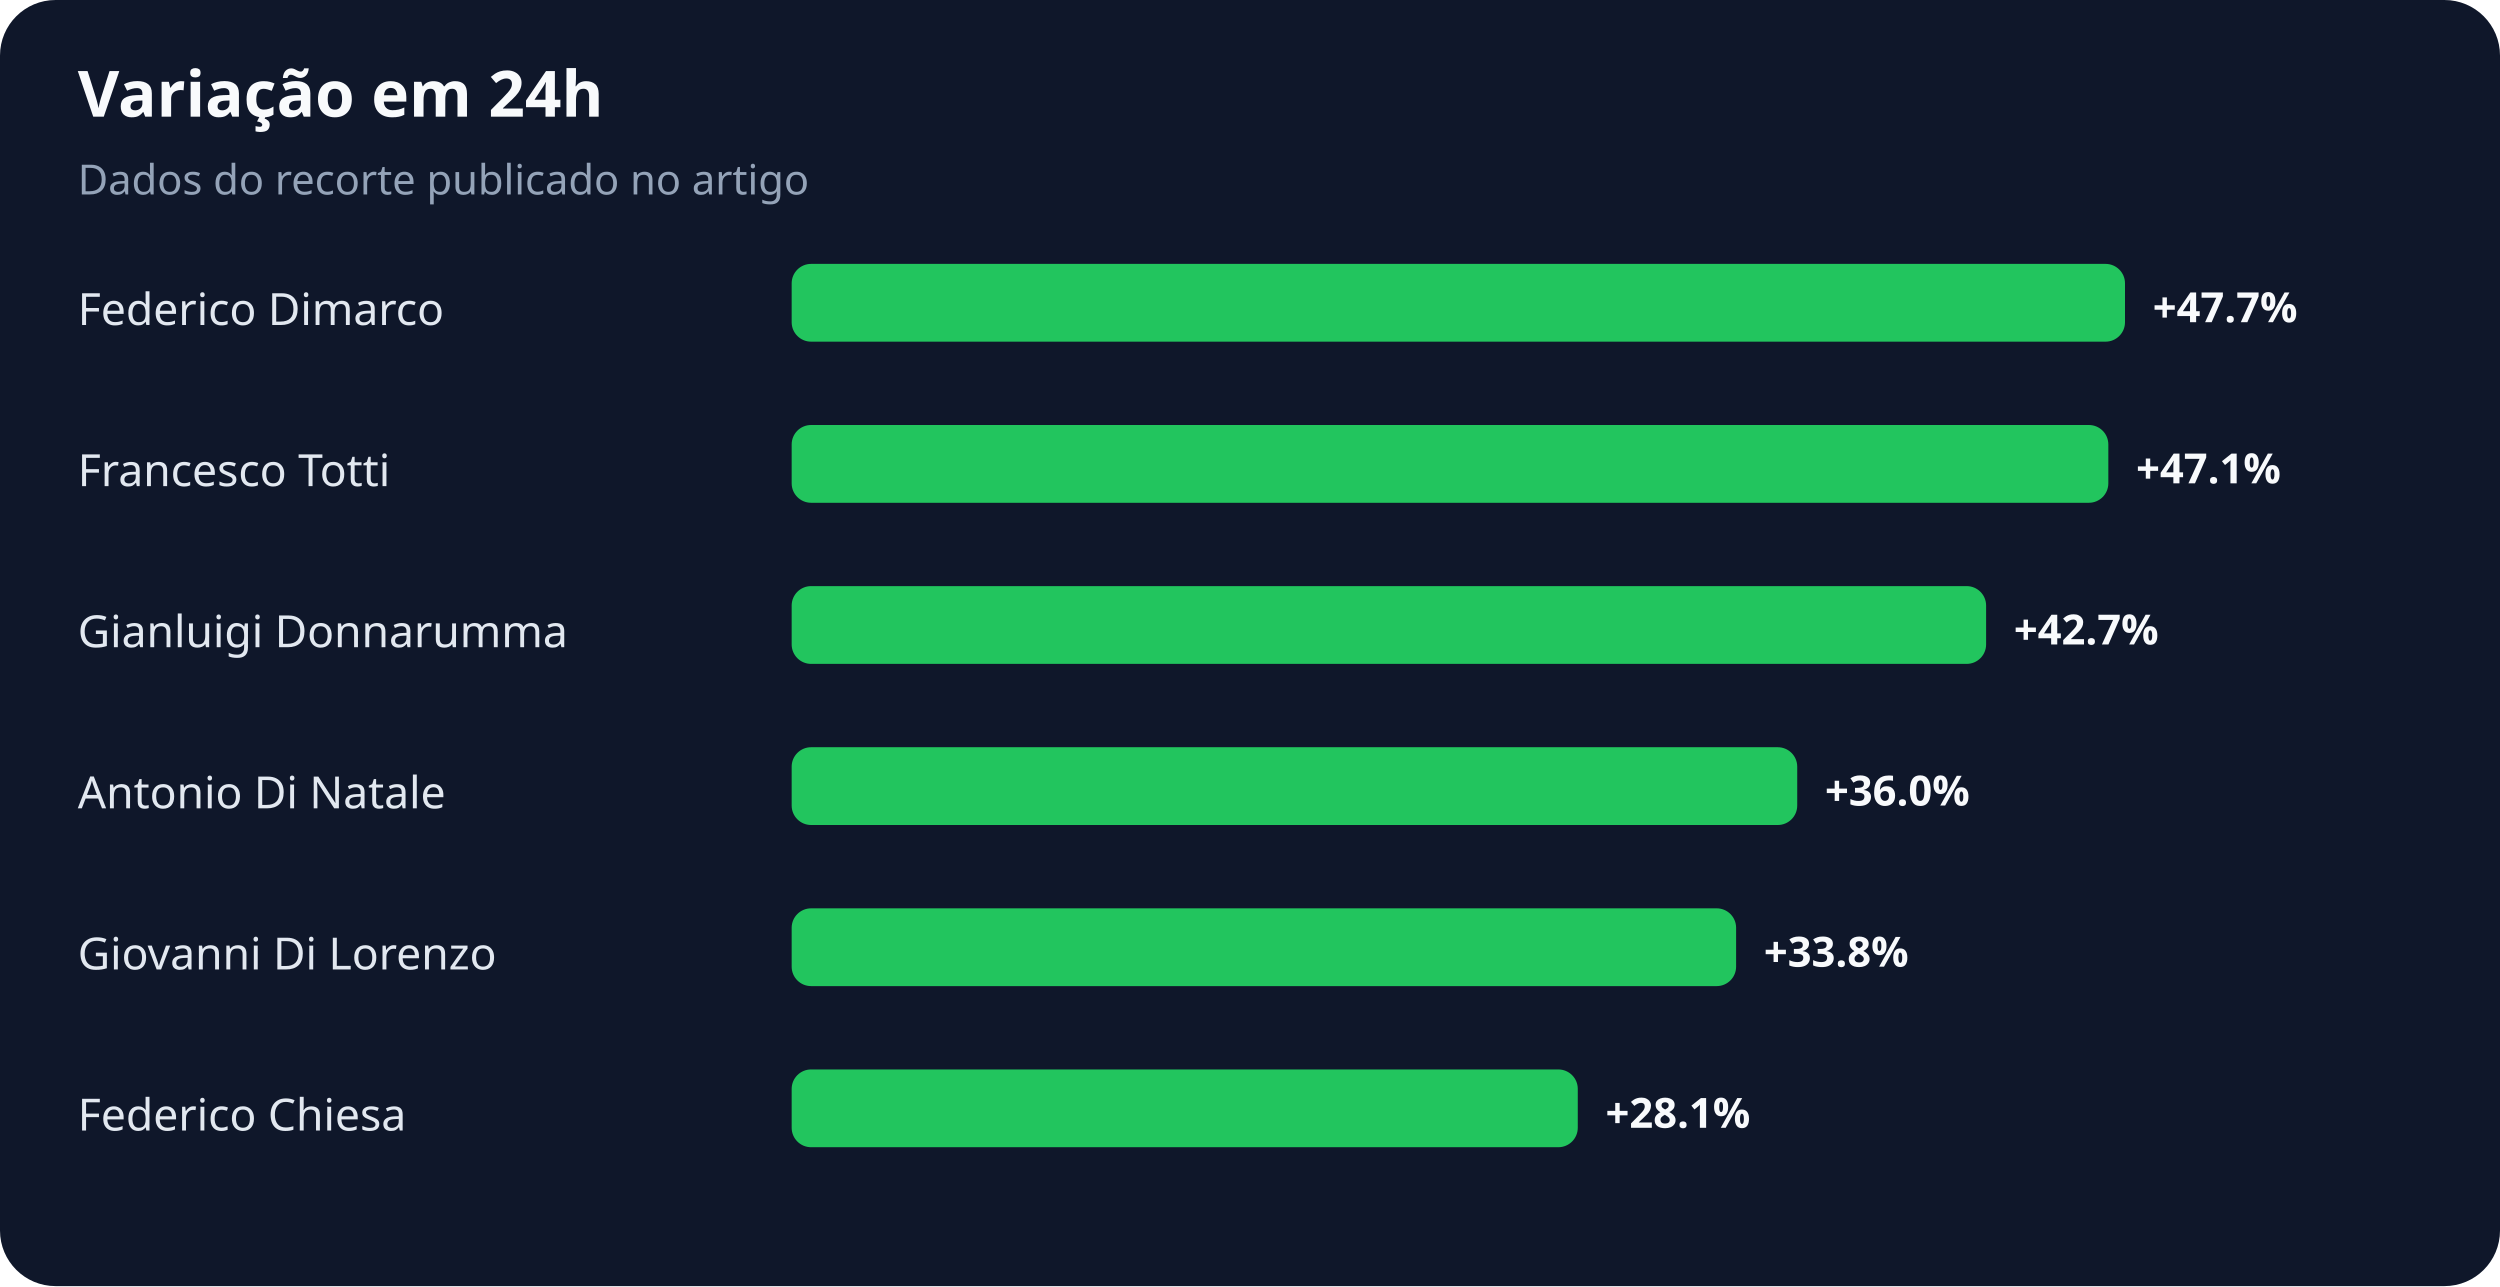
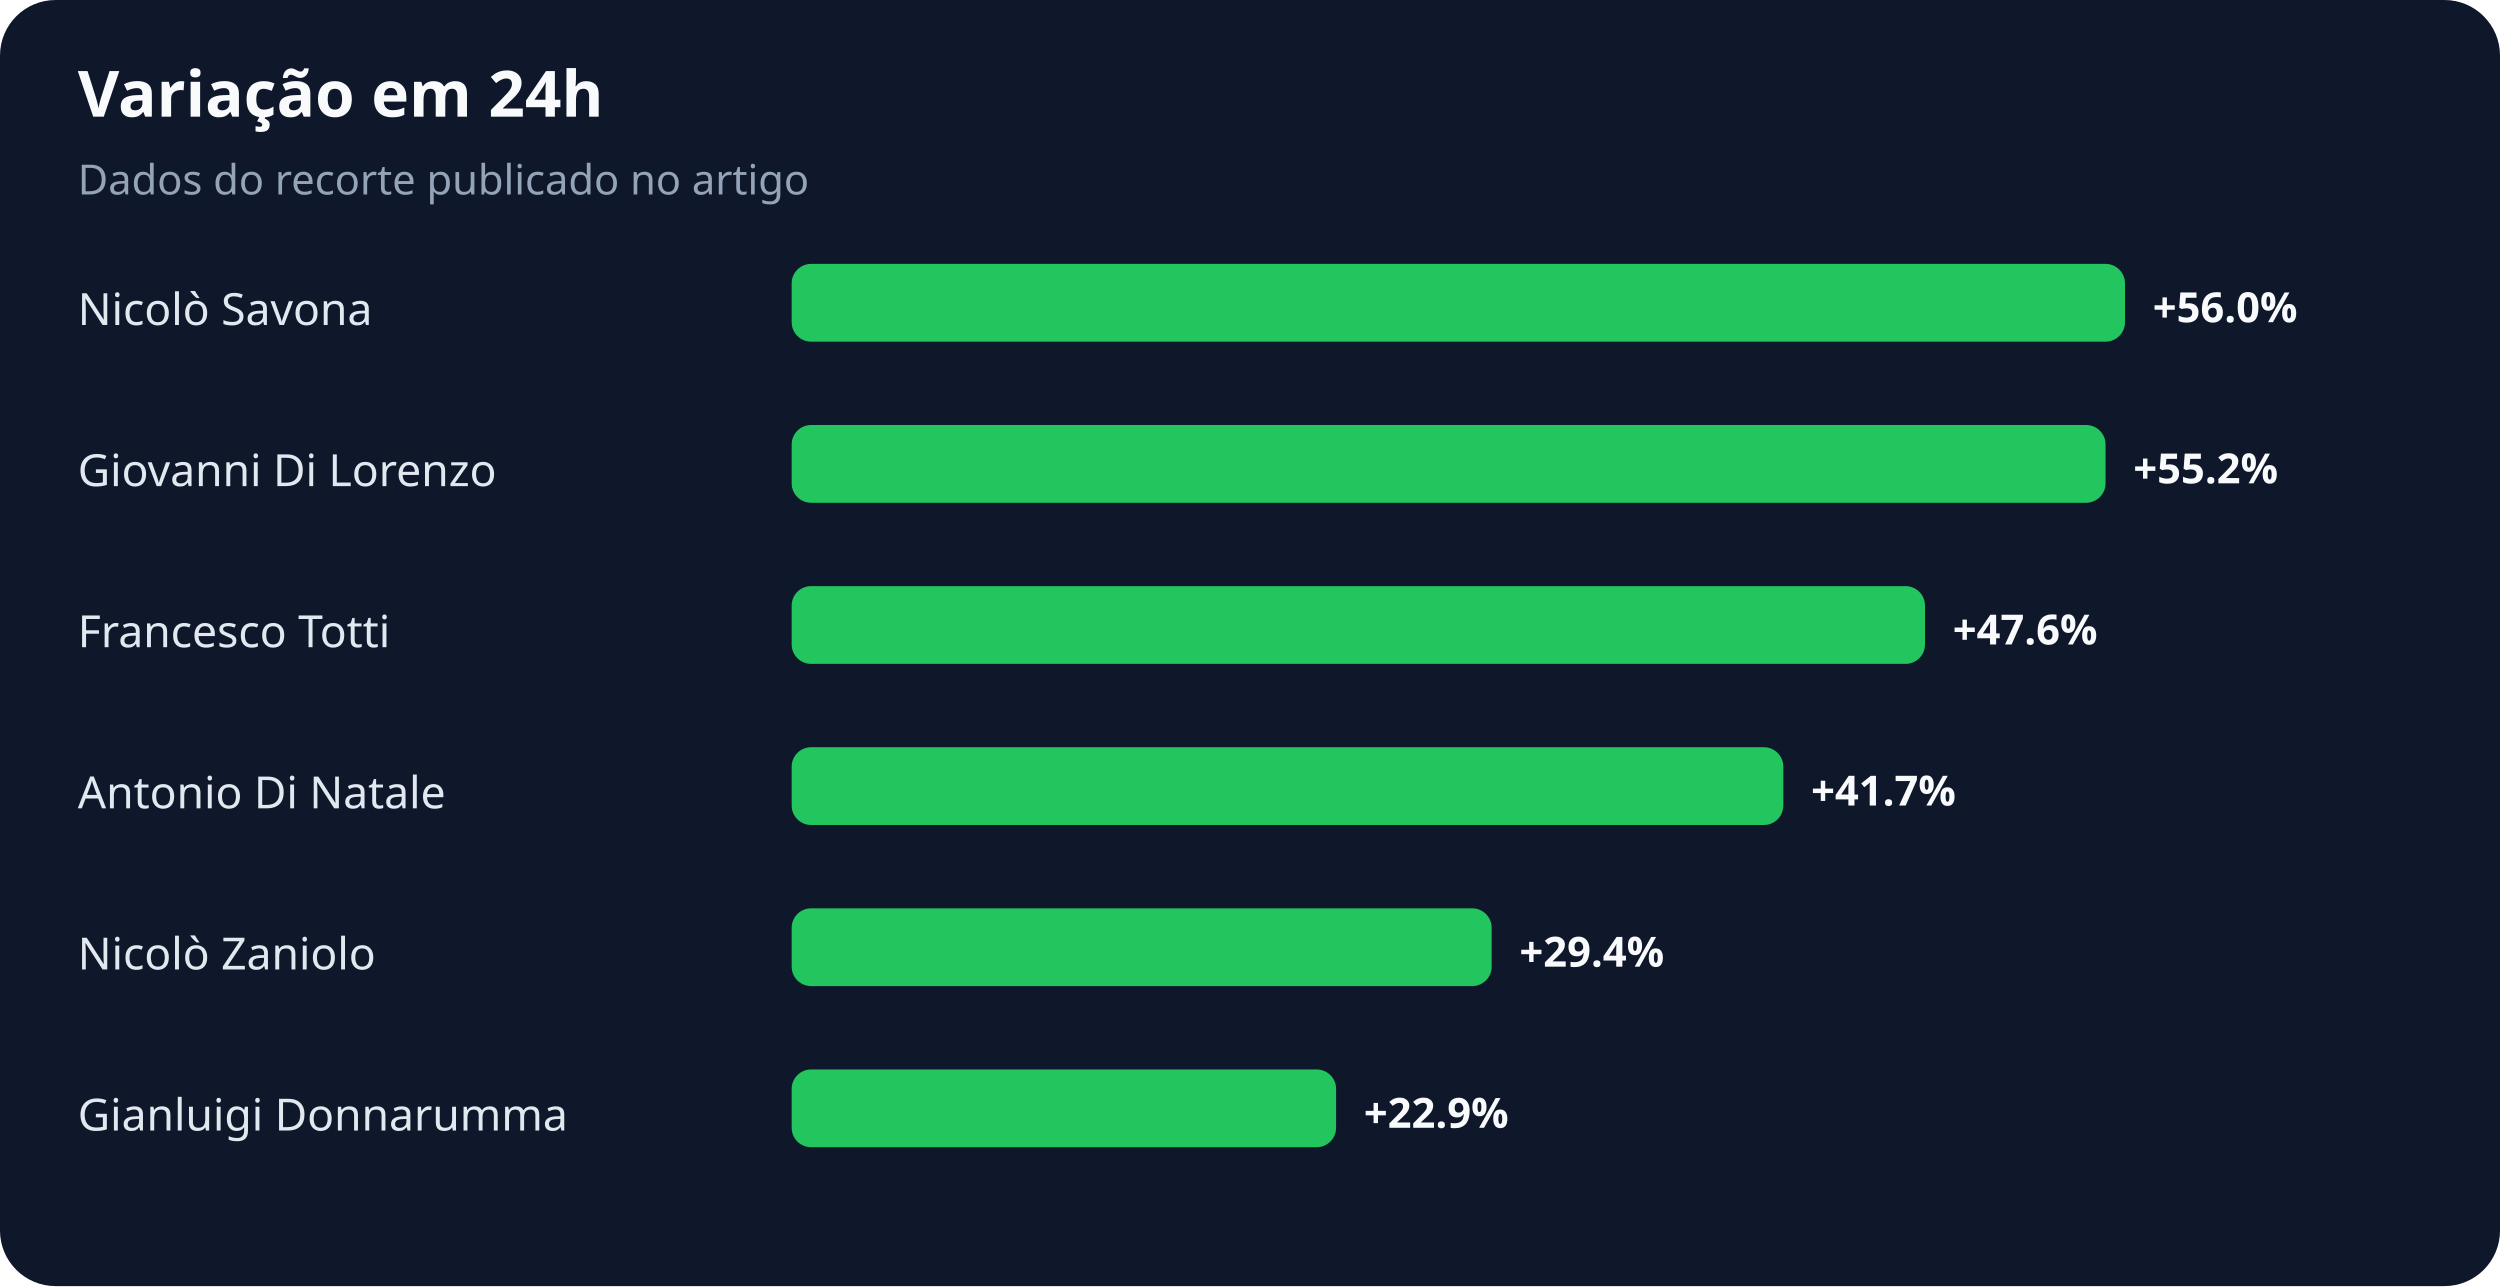
<svg xmlns="http://www.w3.org/2000/svg" width="900" height="463" viewBox="0 0 900 463" role="img" aria-labelledby="title desc">
  <rect width="100%" height="100%" rx="20" fill="#0f172a" />
  <text x="28" y="42" fill="#f8fafc" font-family="system-ui,sans-serif" font-size="23" font-weight="700">Variação em 24h</text>
  <text x="28" y="70" fill="#94a3b8" font-family="system-ui,sans-serif" font-size="15">Dados do recorte publicado no artigo</text>
-   <text x="28" y="117" fill="#e2e8f0" font-family="system-ui,sans-serif" font-size="16">Federico Dimarco</text>
+   <text x="28" y="117" fill="#e2e8f0" font-family="system-ui,sans-serif" font-size="16">Nicolò Savona</text>
  <rect x="285" y="95" width="480" height="28" rx="7" fill="#22c55e" />
-   <text x="775" y="116" fill="#f8fafc" font-family="system-ui,sans-serif" font-size="15" font-weight="700">+47.7%</text>
-   <text x="28" y="175" fill="#e2e8f0" font-family="system-ui,sans-serif" font-size="16">Francesco Totti</text>
-   <rect x="285" y="153" width="474" height="28" rx="7" fill="#22c55e" />
-   <text x="769" y="174" fill="#f8fafc" font-family="system-ui,sans-serif" font-size="15" font-weight="700">+47.1%</text>
-   <text x="28" y="233" fill="#e2e8f0" font-family="system-ui,sans-serif" font-size="16">Gianluigi Donnarumma</text>
-   <rect x="285" y="211" width="430" height="28" rx="7" fill="#22c55e" />
-   <text x="725" y="232" fill="#f8fafc" font-family="system-ui,sans-serif" font-size="15" font-weight="700">+42.7%</text>
+   <text x="775" y="116" fill="#f8fafc" font-family="system-ui,sans-serif" font-size="15" font-weight="700">+56.0%</text>
+   <text x="28" y="175" fill="#e2e8f0" font-family="system-ui,sans-serif" font-size="16">Giovanni Di Lorenzo</text>
+   <rect x="285" y="153" width="473" height="28" rx="7" fill="#22c55e" />
+   <text x="768" y="174" fill="#f8fafc" font-family="system-ui,sans-serif" font-size="15" font-weight="700">+55.2%</text>
+   <text x="28" y="233" fill="#e2e8f0" font-family="system-ui,sans-serif" font-size="16">Francesco Totti</text>
+   <rect x="285" y="211" width="408" height="28" rx="7" fill="#22c55e" />
+   <text x="703" y="232" fill="#f8fafc" font-family="system-ui,sans-serif" font-size="15" font-weight="700">+47.6%</text>
  <text x="28" y="291" fill="#e2e8f0" font-family="system-ui,sans-serif" font-size="16">Antonio Di Natale</text>
-   <rect x="285" y="269" width="362" height="28" rx="7" fill="#22c55e" />
-   <text x="657" y="290" fill="#f8fafc" font-family="system-ui,sans-serif" font-size="15" font-weight="700">+36.0%</text>
-   <text x="28" y="349" fill="#e2e8f0" font-family="system-ui,sans-serif" font-size="16">Giovanni Di Lorenzo</text>
-   <rect x="285" y="327" width="340" height="28" rx="7" fill="#22c55e" />
-   <text x="635" y="348" fill="#f8fafc" font-family="system-ui,sans-serif" font-size="15" font-weight="700">+33.8%</text>
-   <text x="28" y="407" fill="#e2e8f0" font-family="system-ui,sans-serif" font-size="16">Federico Chiesa</text>
-   <rect x="285" y="385" width="283" height="28" rx="7" fill="#22c55e" />
-   <text x="578" y="406" fill="#f8fafc" font-family="system-ui,sans-serif" font-size="15" font-weight="700">+28.1%</text>
+   <rect x="285" y="269" width="357" height="28" rx="7" fill="#22c55e" />
+   <text x="652" y="290" fill="#f8fafc" font-family="system-ui,sans-serif" font-size="15" font-weight="700">+41.7%</text>
+   <text x="28" y="349" fill="#e2e8f0" font-family="system-ui,sans-serif" font-size="16">Nicolò Zaniolo</text>
+   <rect x="285" y="327" width="252" height="28" rx="7" fill="#22c55e" />
+   <text x="547" y="348" fill="#f8fafc" font-family="system-ui,sans-serif" font-size="15" font-weight="700">+29.4%</text>
+   <text x="28" y="407" fill="#e2e8f0" font-family="system-ui,sans-serif" font-size="16">Gianluigi Donnarumma</text>
+   <rect x="285" y="385" width="196" height="28" rx="7" fill="#22c55e" />
+   <text x="491" y="406" fill="#f8fafc" font-family="system-ui,sans-serif" font-size="15" font-weight="700">+22.9%</text>
</svg>
